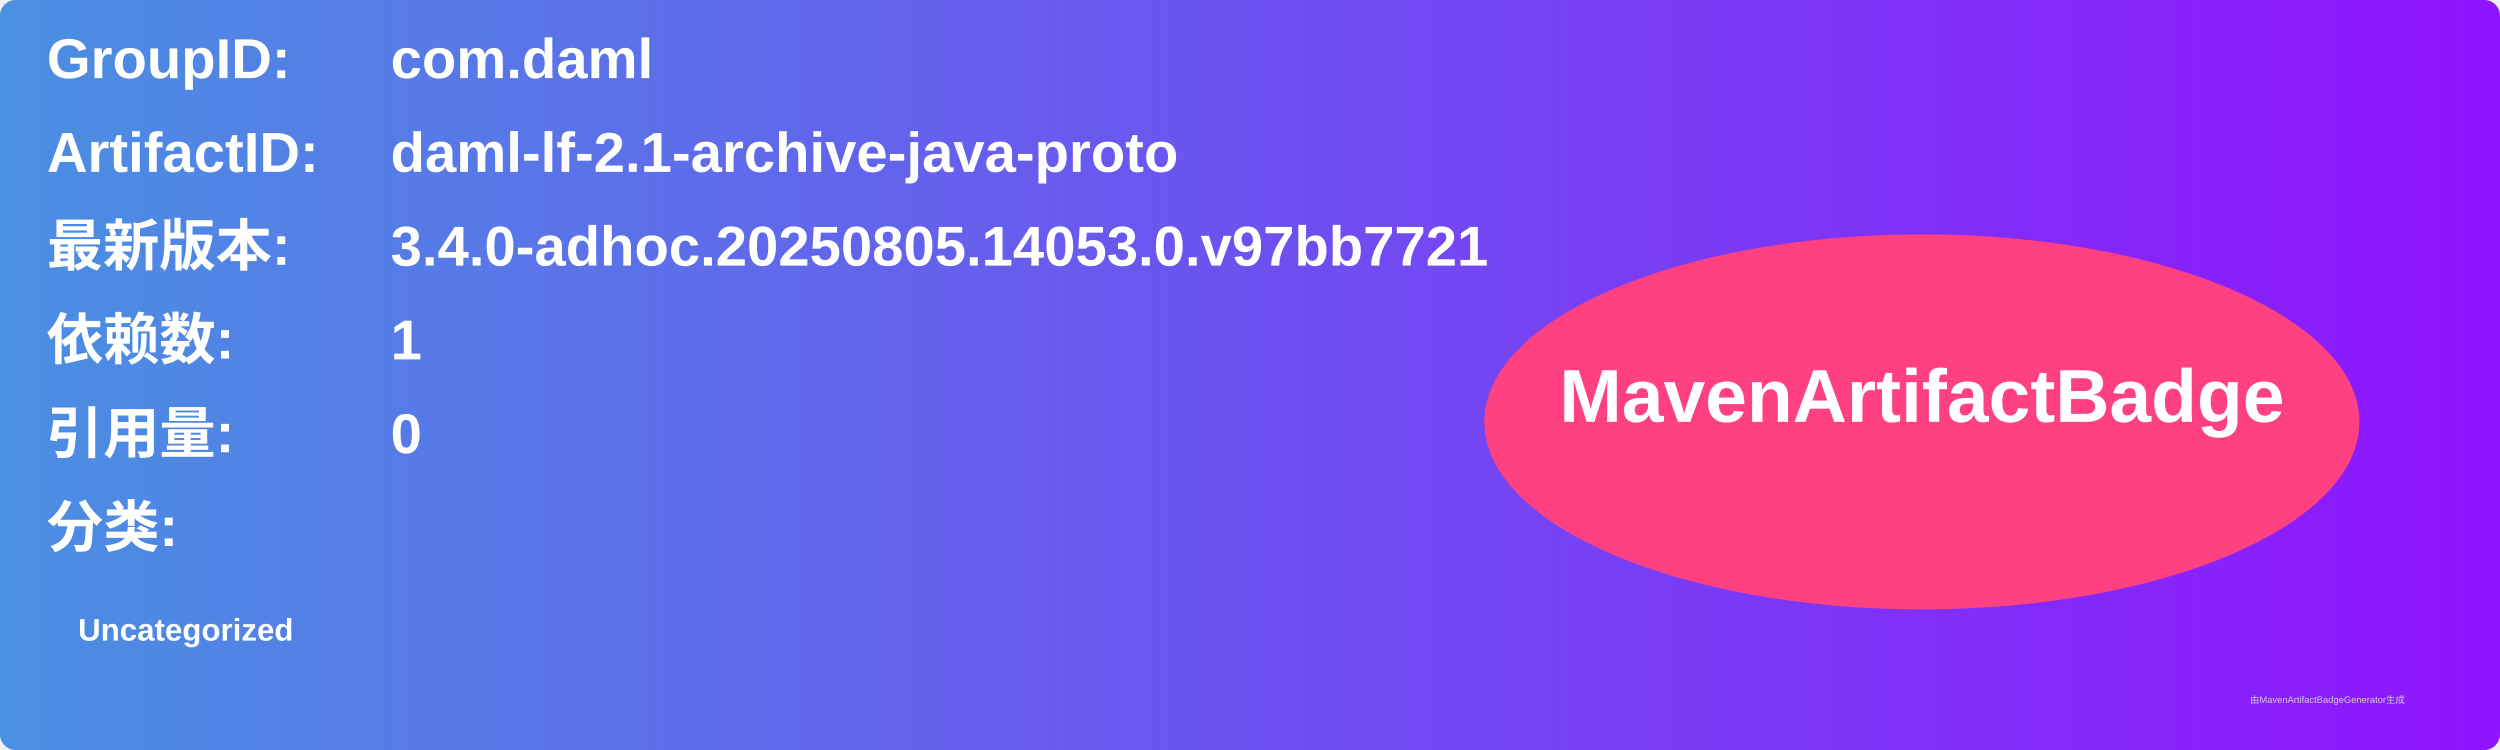
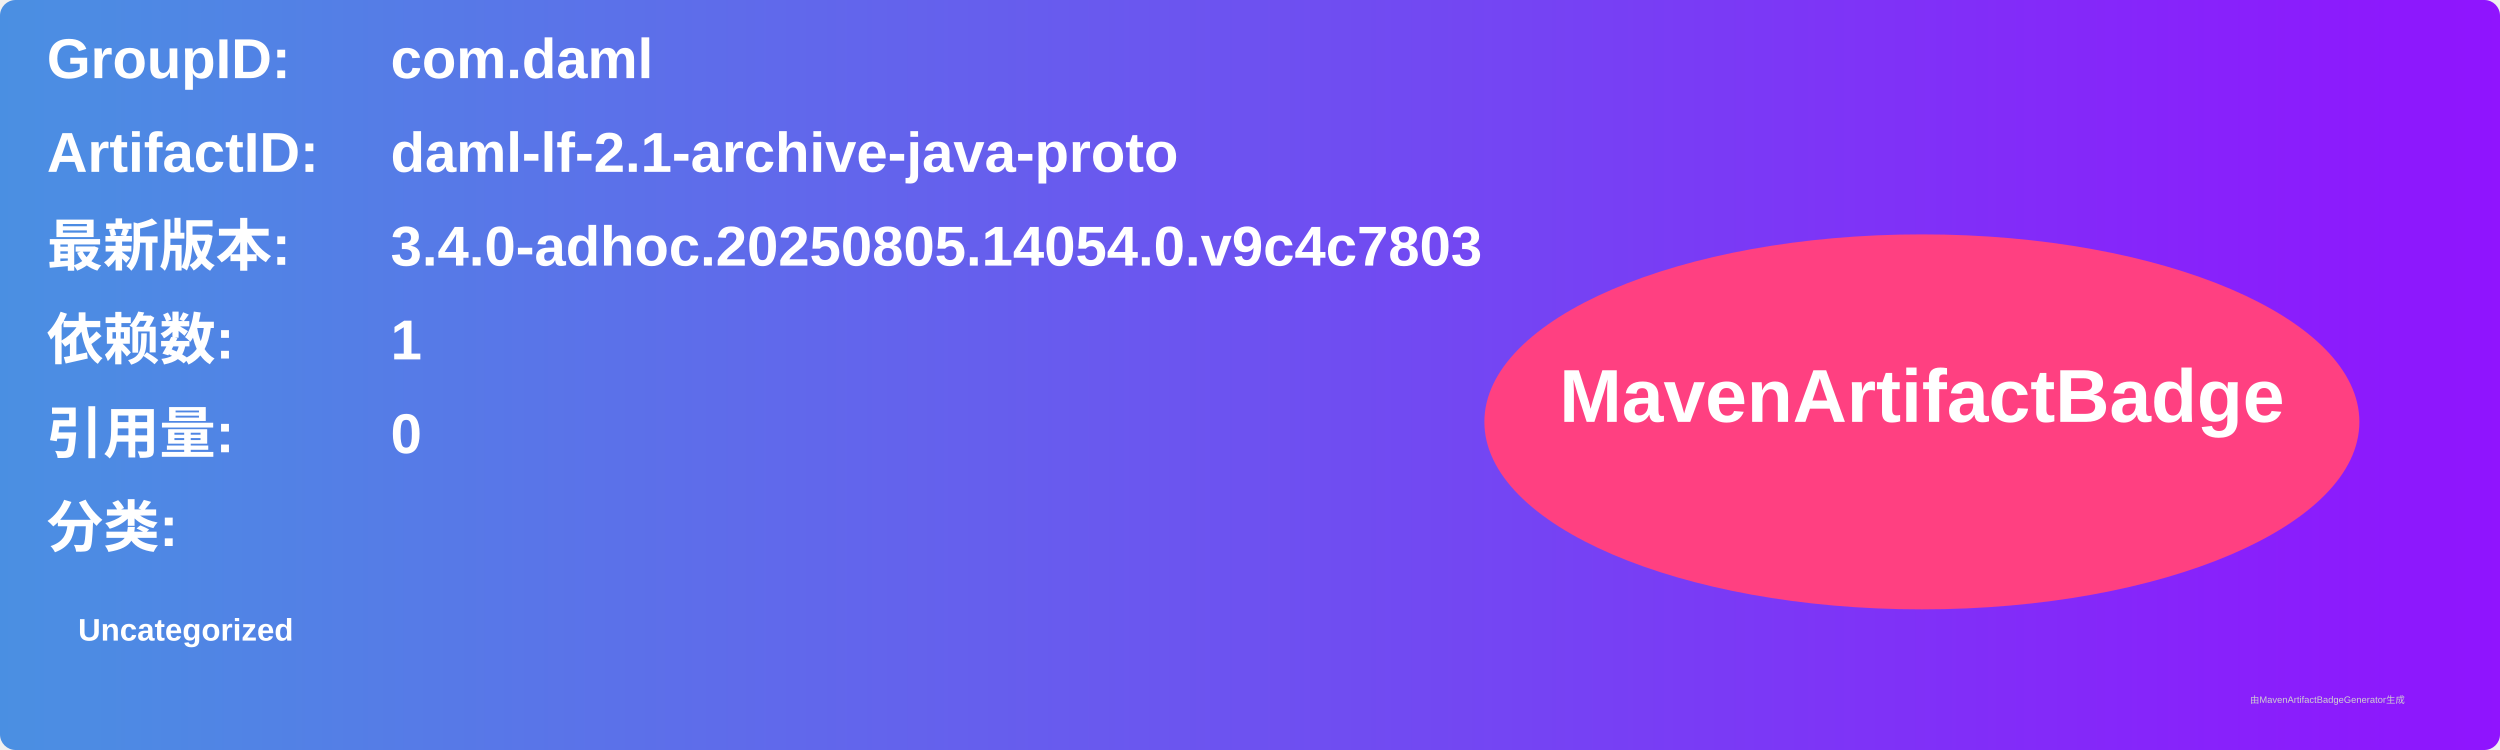
<svg xmlns="http://www.w3.org/2000/svg" width="800" height="240" viewBox="0 0 800 240">
  <linearGradient id="grad" x1="0%" y1="0%" x2="100%" y2="0%">
    <stop offset="0%" stop-color="#4a90e2" />
    <stop offset="100%" stop-color="#9013fe" />
  </linearGradient>
  <rect width="100%" height="100%" rx="5" ry="5" fill="url(#grad)" />
  <g transform="translate(15, 15)">
    <text x="0" y="10" font-family="Arial" font-size="18" fill="white" font-weight="bold" width="260">GroupID:</text>
    <text x="110" y="10" font-family="Arial" font-size="18" fill="white" font-weight="bold" width="460">com.daml</text>
    <text x="0" y="40" font-family="Arial" font-size="18" fill="white" font-weight="bold" width="260">ArtifactID:</text>
    <text x="110" y="40" font-family="Arial" font-size="18" fill="white" font-weight="bold" width="460">daml-lf-2.1-archive-java-proto</text>
    <text x="0" y="70" font-family="Arial" font-size="18" fill="white" font-weight="bold">最新版本:</text>
    <text x="110" y="70" font-family="Arial" font-size="18" fill="white" font-weight="bold">
-       <tspan font-weight="bold">3.4.0-adhoc.20250805.14053.0.v97bb7721</tspan>
+       <tspan font-weight="bold">3.4.0-adhoc.20250805.14054.0.v9c4c7803</tspan>
    </text>
    <text x="0" y="100" font-family="Arial" font-size="18" fill="white" font-weight="bold">依赖数: </text>
    <text x="110" y="100" font-family="Arial" font-size="18" fill="white">
      <tspan font-weight="bold">1</tspan>
    </text>
    <text x="0" y="130" font-family="Arial" font-size="18" fill="white" font-weight="bold">引用量: </text>
    <text x="110" y="130" font-family="Arial" font-size="18" fill="white">
      <tspan font-weight="bold">0</tspan>
    </text>
    <text x="0" y="160" font-family="Arial" font-size="18" fill="white" font-weight="bold">分类:</text>
    <text x="10" y="190" font-family="Arial" font-size="10" fill="white">
      <tspan font-weight="bold">Uncategorized</tspan>
    </text>
    <ellipse cx="600" cy="120" rx="140" ry="60" fill="#ff4081" />
    <text x="600" y="120" text-anchor="middle" font-family="Arial" font-size="24" fill="white" font-weight="bold">MavenArtifactBadge</text>
  </g>
  <text x="720" y="225" font-family="Arial" font-size="3" fill="#d0d0d0">由MavenArtifactBadgeGenerator生成</text>
</svg>
